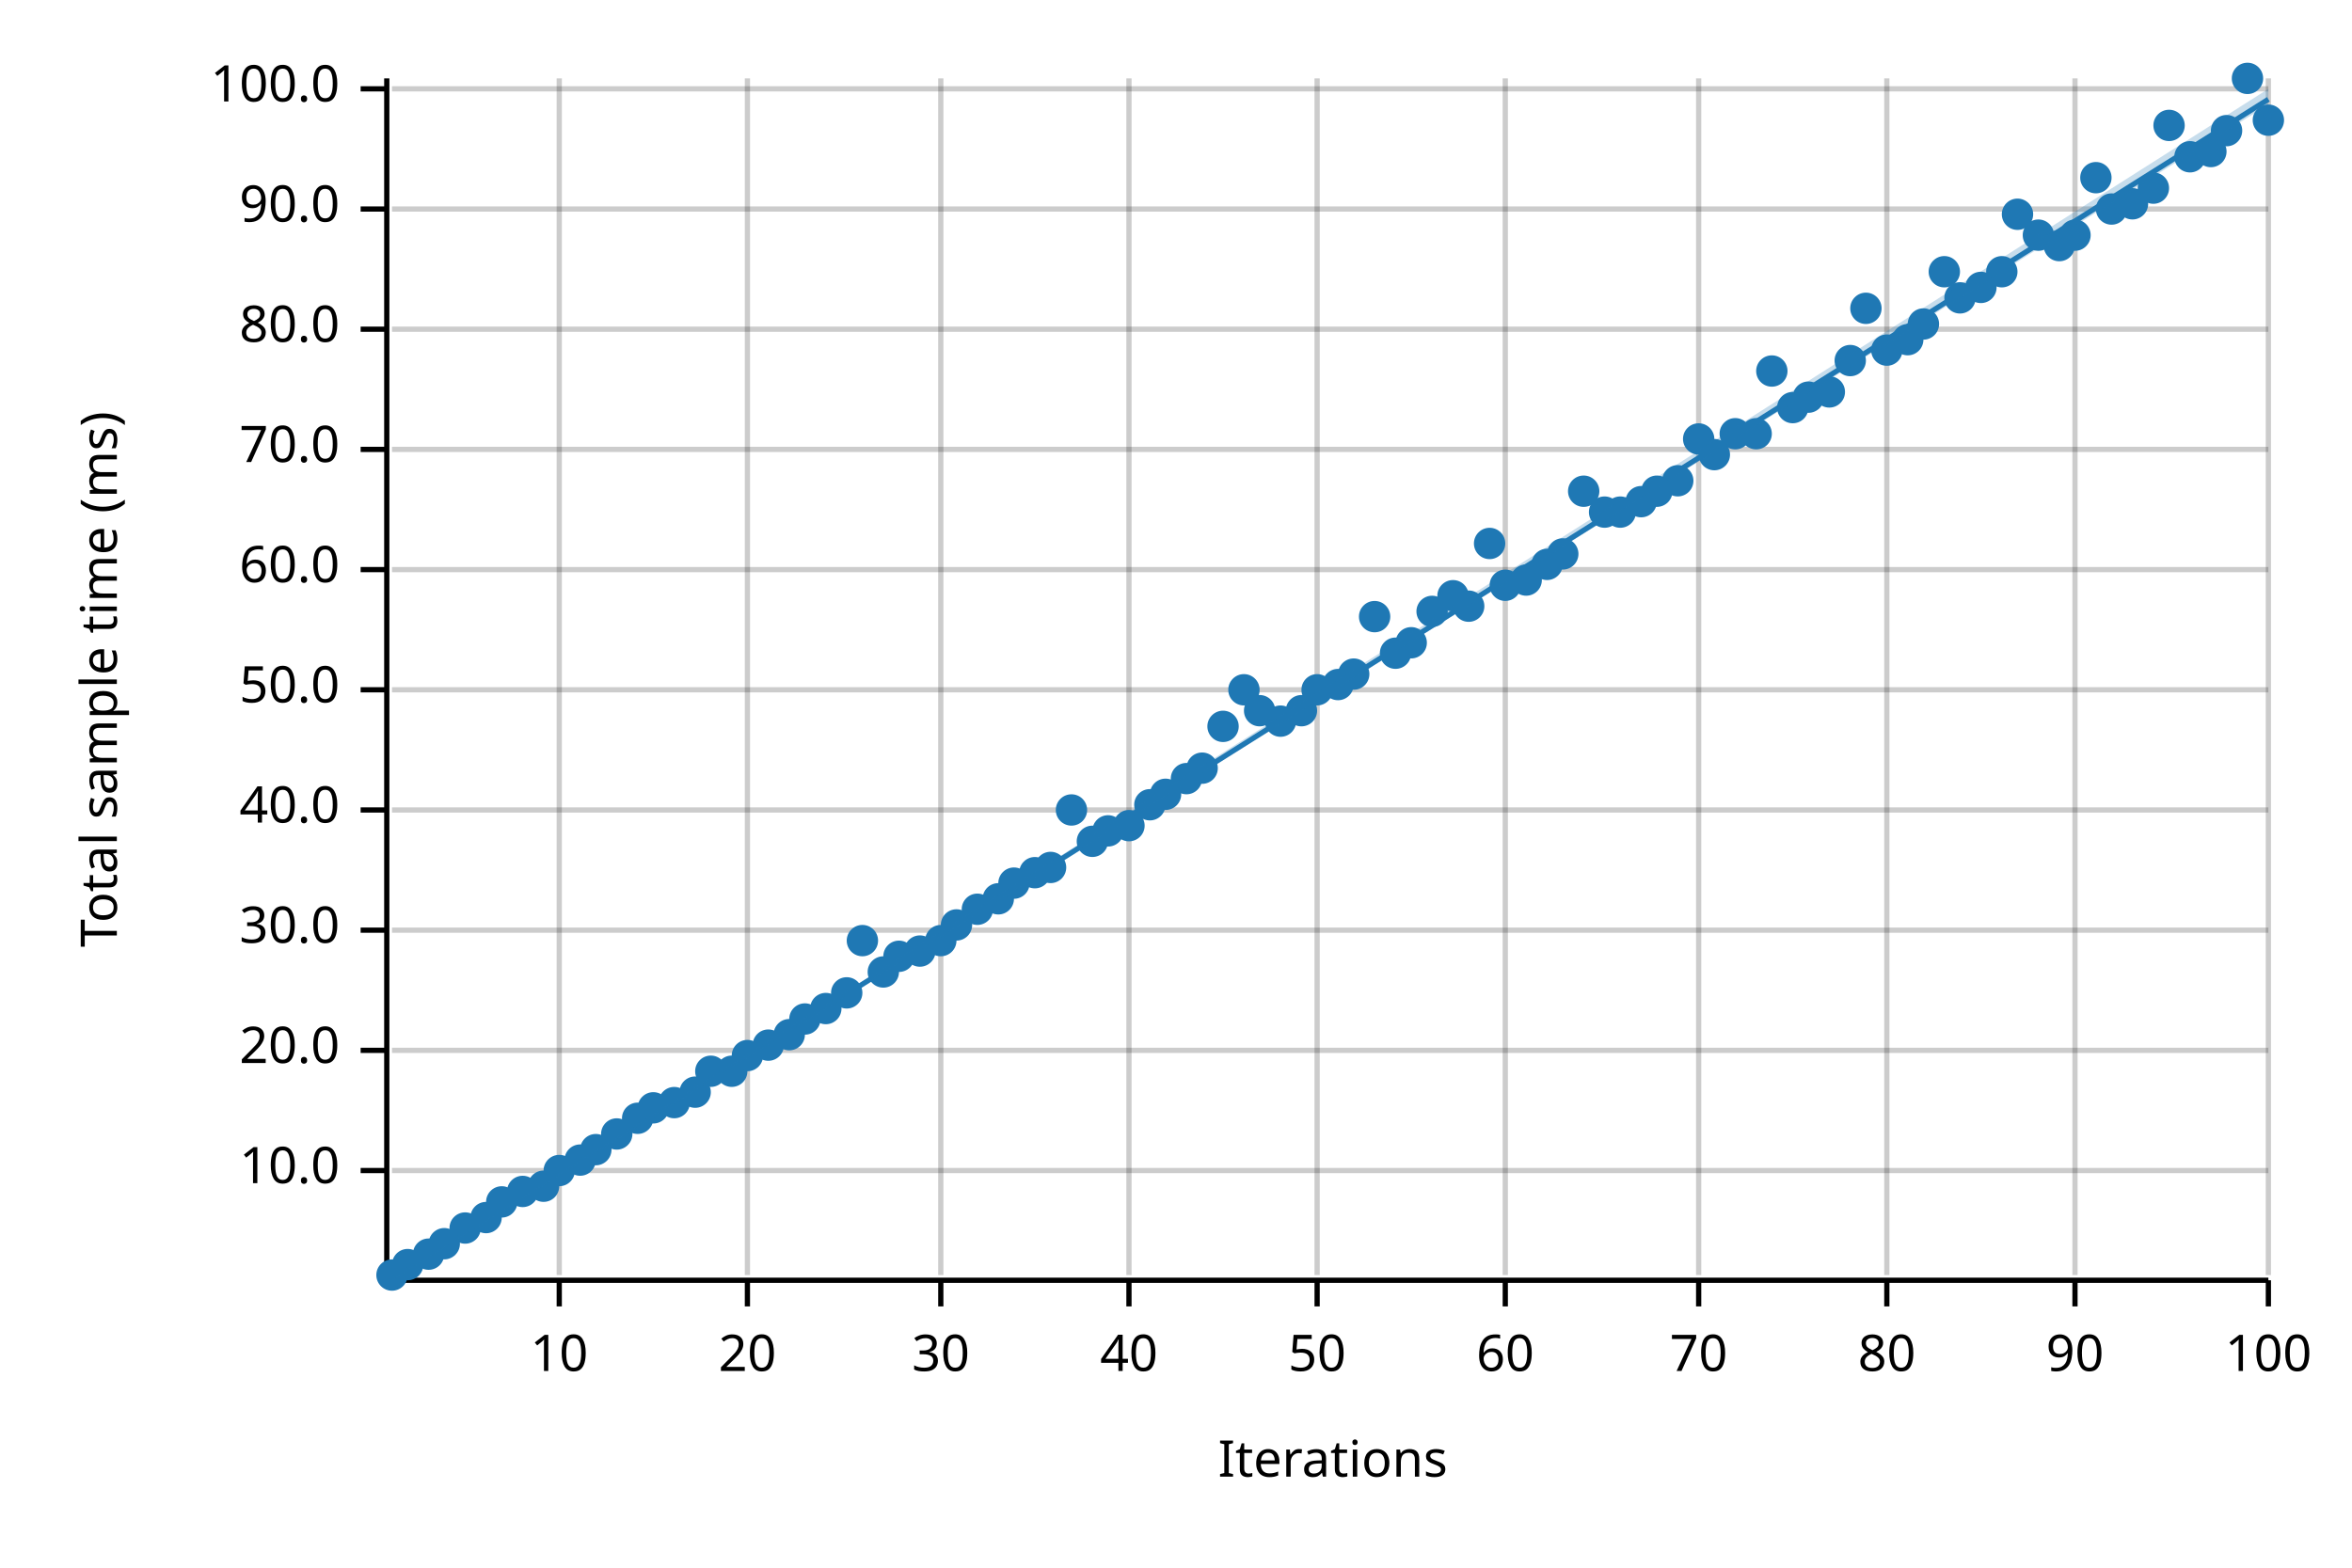
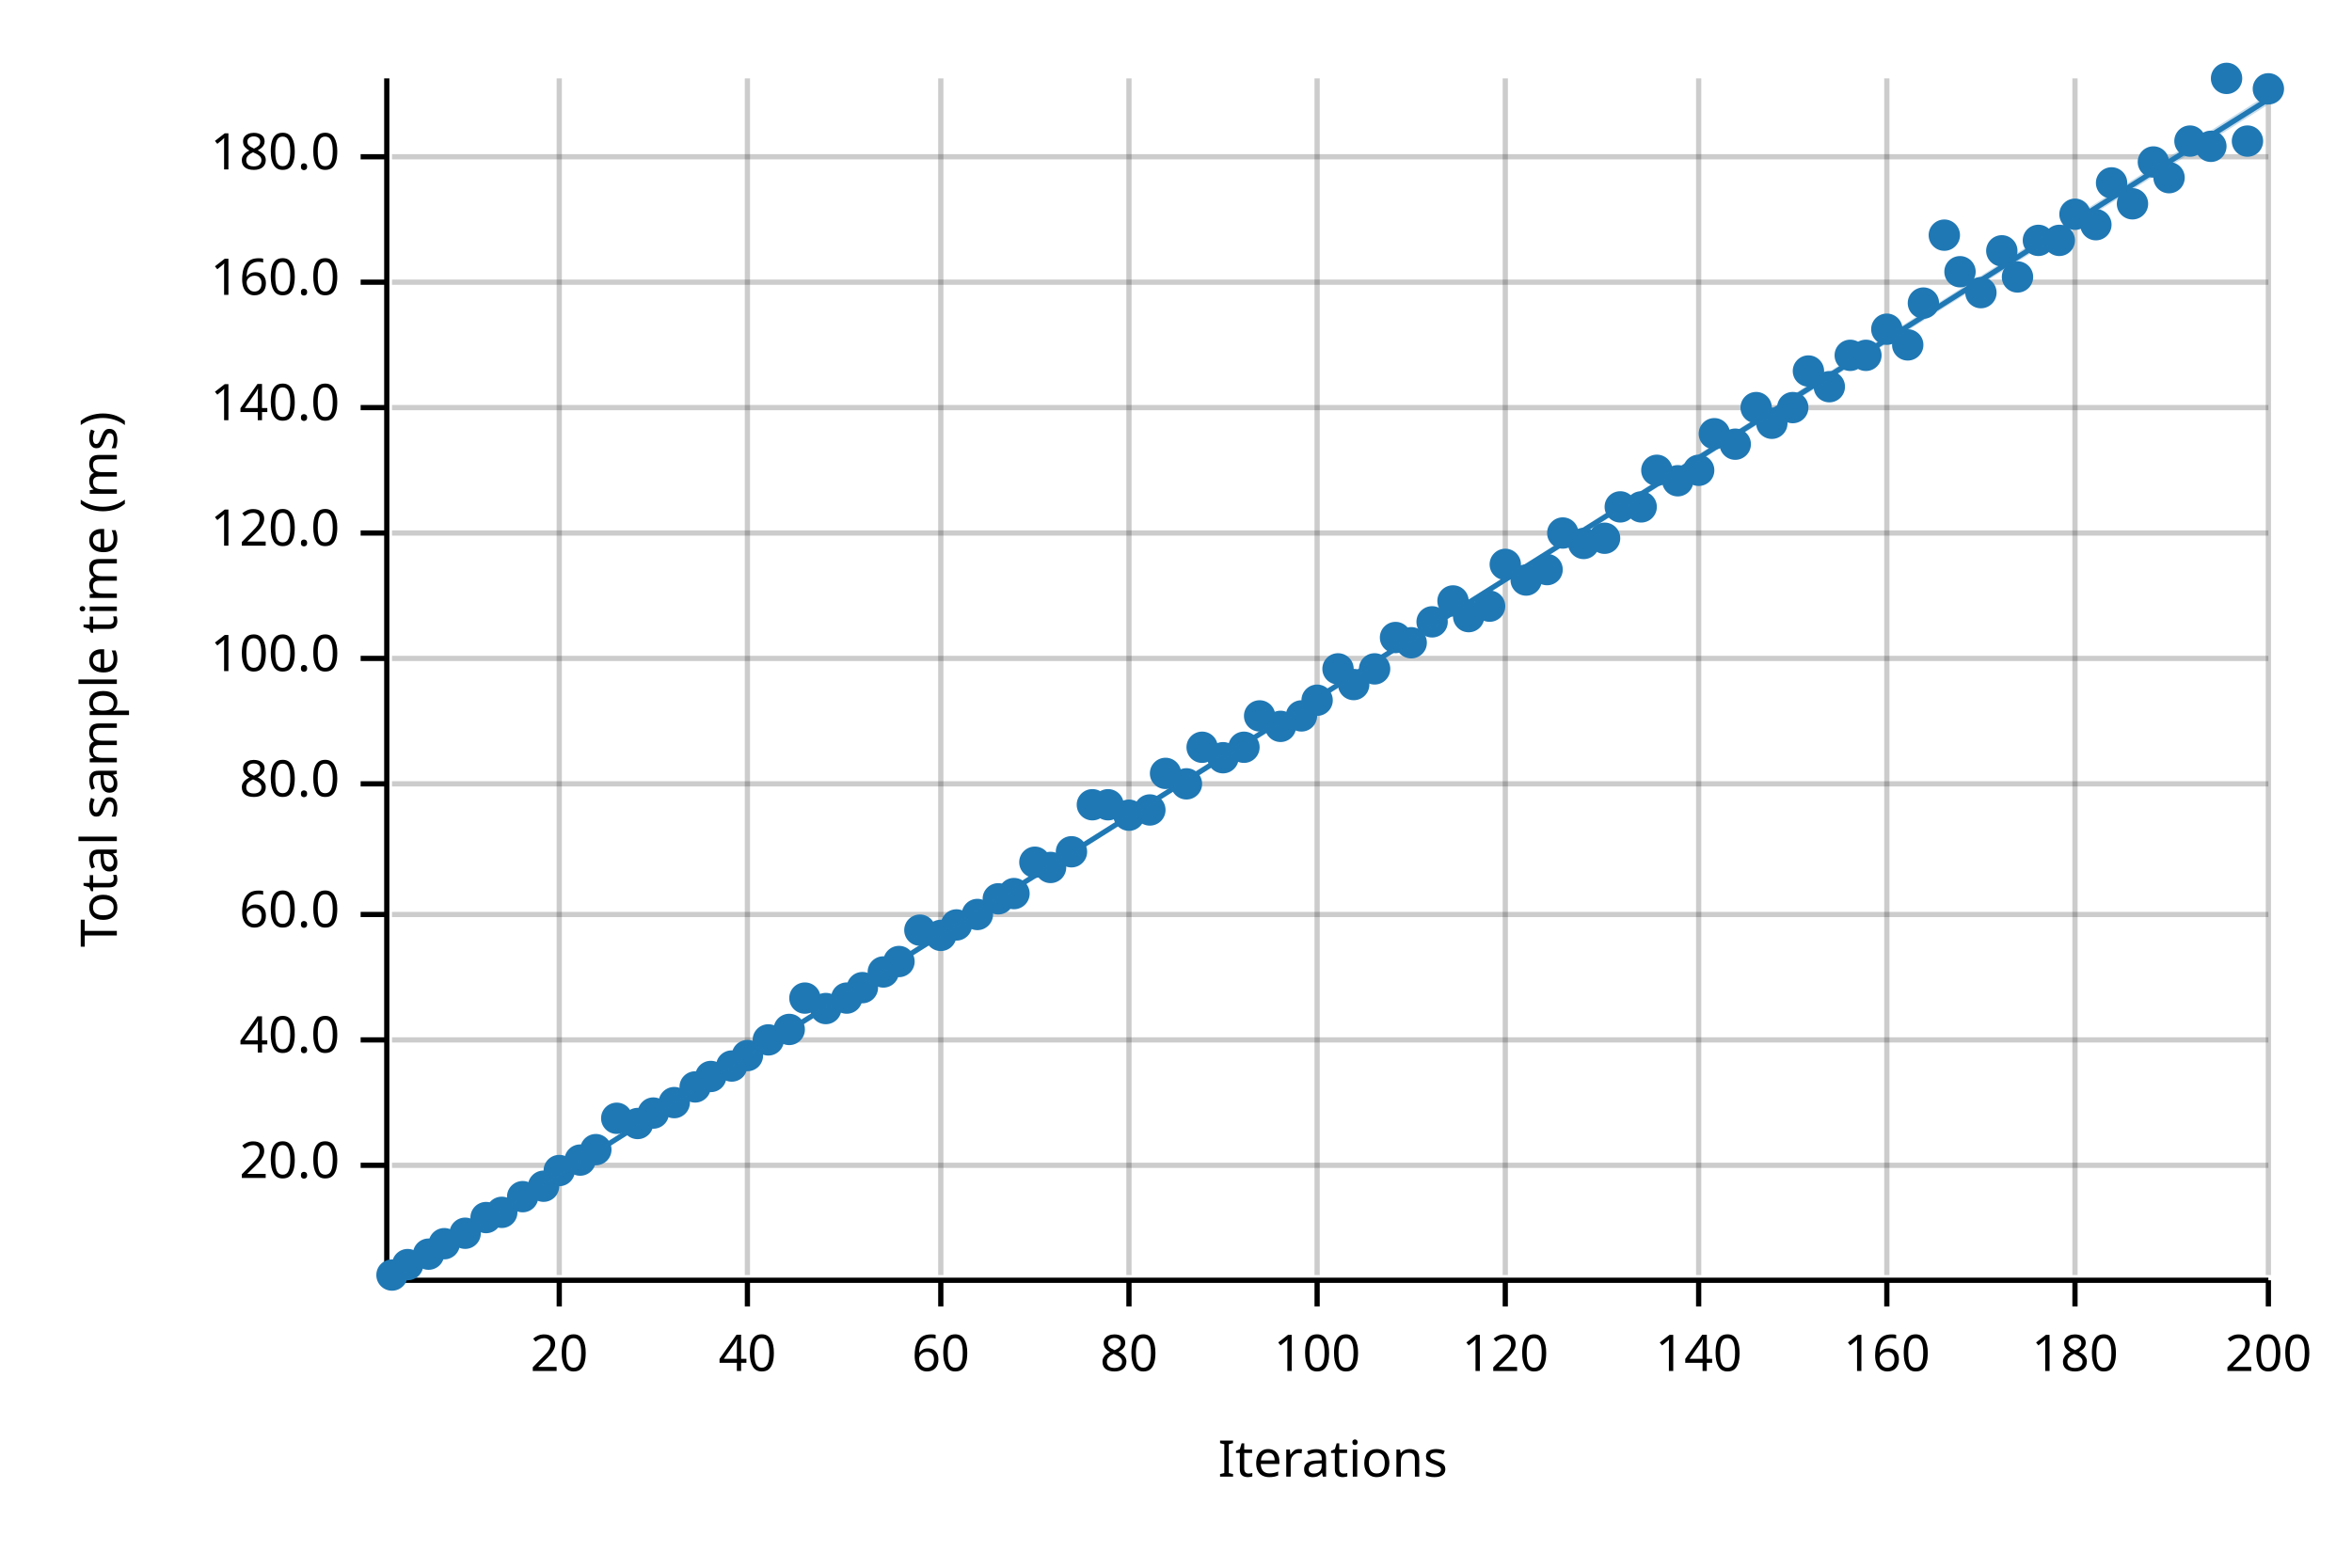
<svg xmlns="http://www.w3.org/2000/svg" width="450" height="300" viewBox="0 0 450 300">
  <text x="15" y="130" dy="0.76em" text-anchor="middle" font-family="sans-serif" font-size="9.677" opacity="1" fill="#000000" transform="rotate(270, 15, 130)">
Total sample time (ms)
</text>
  <text x="255" y="285" dy="-0.5ex" text-anchor="middle" font-family="sans-serif" font-size="9.677" opacity="1" fill="#000000">
Iterations
</text>
  <line opacity="0.2" stroke="#000000" stroke-width="1" x1="107" y1="244" x2="107" y2="15" />
  <line opacity="0.2" stroke="#000000" stroke-width="1" x1="143" y1="244" x2="143" y2="15" />
  <line opacity="0.2" stroke="#000000" stroke-width="1" x1="180" y1="244" x2="180" y2="15" />
  <line opacity="0.2" stroke="#000000" stroke-width="1" x1="216" y1="244" x2="216" y2="15" />
  <line opacity="0.2" stroke="#000000" stroke-width="1" x1="252" y1="244" x2="252" y2="15" />
  <line opacity="0.2" stroke="#000000" stroke-width="1" x1="288" y1="244" x2="288" y2="15" />
  <line opacity="0.2" stroke="#000000" stroke-width="1" x1="325" y1="244" x2="325" y2="15" />
  <line opacity="0.2" stroke="#000000" stroke-width="1" x1="361" y1="244" x2="361" y2="15" />
  <line opacity="0.2" stroke="#000000" stroke-width="1" x1="397" y1="244" x2="397" y2="15" />
  <line opacity="0.2" stroke="#000000" stroke-width="1" x1="434" y1="244" x2="434" y2="15" />
-   <line opacity="0.2" stroke="#000000" stroke-width="1" x1="75" y1="224" x2="434" y2="224" />
-   <line opacity="0.2" stroke="#000000" stroke-width="1" x1="75" y1="201" x2="434" y2="201" />
-   <line opacity="0.2" stroke="#000000" stroke-width="1" x1="75" y1="178" x2="434" y2="178" />
-   <line opacity="0.2" stroke="#000000" stroke-width="1" x1="75" y1="155" x2="434" y2="155" />
-   <line opacity="0.2" stroke="#000000" stroke-width="1" x1="75" y1="132" x2="434" y2="132" />
-   <line opacity="0.2" stroke="#000000" stroke-width="1" x1="75" y1="109" x2="434" y2="109" />
-   <line opacity="0.2" stroke="#000000" stroke-width="1" x1="75" y1="86" x2="434" y2="86" />
-   <line opacity="0.2" stroke="#000000" stroke-width="1" x1="75" y1="63" x2="434" y2="63" />
-   <line opacity="0.2" stroke="#000000" stroke-width="1" x1="75" y1="40" x2="434" y2="40" />
-   <line opacity="0.2" stroke="#000000" stroke-width="1" x1="75" y1="17" x2="434" y2="17" />
+   <line opacity="0.2" stroke="#000000" stroke-width="1" x1="75" y1="223" x2="434" y2="223" />
+   <line opacity="0.2" stroke="#000000" stroke-width="1" x1="75" y1="199" x2="434" y2="199" />
+   <line opacity="0.2" stroke="#000000" stroke-width="1" x1="75" y1="175" x2="434" y2="175" />
+   <line opacity="0.2" stroke="#000000" stroke-width="1" x1="75" y1="150" x2="434" y2="150" />
+   <line opacity="0.2" stroke="#000000" stroke-width="1" x1="75" y1="126" x2="434" y2="126" />
+   <line opacity="0.2" stroke="#000000" stroke-width="1" x1="75" y1="102" x2="434" y2="102" />
+   <line opacity="0.2" stroke="#000000" stroke-width="1" x1="75" y1="78" x2="434" y2="78" />
+   <line opacity="0.2" stroke="#000000" stroke-width="1" x1="75" y1="54" x2="434" y2="54" />
+   <line opacity="0.2" stroke="#000000" stroke-width="1" x1="75" y1="30" x2="434" y2="30" />
  <polyline fill="none" opacity="1" stroke="#000000" stroke-width="1" points="74,15 74,244 " />
-   <text x="65" y="224" dy="0.5ex" text-anchor="end" font-family="sans-serif" font-size="9.677" opacity="1" fill="#000000">
- 10.0
- </text>
-   <polyline fill="none" opacity="1" stroke="#000000" stroke-width="1" points="69,224 74,224 " />
-   <text x="65" y="201" dy="0.5ex" text-anchor="end" font-family="sans-serif" font-size="9.677" opacity="1" fill="#000000">
+   <text x="65" y="223" dy="0.5ex" text-anchor="end" font-family="sans-serif" font-size="9.677" opacity="1" fill="#000000">
20.0
</text>
-   <polyline fill="none" opacity="1" stroke="#000000" stroke-width="1" points="69,201 74,201 " />
-   <text x="65" y="178" dy="0.5ex" text-anchor="end" font-family="sans-serif" font-size="9.677" opacity="1" fill="#000000">
- 30.0
- </text>
-   <polyline fill="none" opacity="1" stroke="#000000" stroke-width="1" points="69,178 74,178 " />
-   <text x="65" y="155" dy="0.5ex" text-anchor="end" font-family="sans-serif" font-size="9.677" opacity="1" fill="#000000">
+   <polyline fill="none" opacity="1" stroke="#000000" stroke-width="1" points="69,223 74,223 " />
+   <text x="65" y="199" dy="0.5ex" text-anchor="end" font-family="sans-serif" font-size="9.677" opacity="1" fill="#000000">
40.0
</text>
-   <polyline fill="none" opacity="1" stroke="#000000" stroke-width="1" points="69,155 74,155 " />
-   <text x="65" y="132" dy="0.5ex" text-anchor="end" font-family="sans-serif" font-size="9.677" opacity="1" fill="#000000">
- 50.0
- </text>
-   <polyline fill="none" opacity="1" stroke="#000000" stroke-width="1" points="69,132 74,132 " />
-   <text x="65" y="109" dy="0.5ex" text-anchor="end" font-family="sans-serif" font-size="9.677" opacity="1" fill="#000000">
+   <polyline fill="none" opacity="1" stroke="#000000" stroke-width="1" points="69,199 74,199 " />
+   <text x="65" y="175" dy="0.5ex" text-anchor="end" font-family="sans-serif" font-size="9.677" opacity="1" fill="#000000">
60.0
</text>
-   <polyline fill="none" opacity="1" stroke="#000000" stroke-width="1" points="69,109 74,109 " />
-   <text x="65" y="86" dy="0.5ex" text-anchor="end" font-family="sans-serif" font-size="9.677" opacity="1" fill="#000000">
- 70.0
- </text>
-   <polyline fill="none" opacity="1" stroke="#000000" stroke-width="1" points="69,86 74,86 " />
-   <text x="65" y="63" dy="0.5ex" text-anchor="end" font-family="sans-serif" font-size="9.677" opacity="1" fill="#000000">
+   <polyline fill="none" opacity="1" stroke="#000000" stroke-width="1" points="69,175 74,175 " />
+   <text x="65" y="150" dy="0.5ex" text-anchor="end" font-family="sans-serif" font-size="9.677" opacity="1" fill="#000000">
80.0
</text>
-   <polyline fill="none" opacity="1" stroke="#000000" stroke-width="1" points="69,63 74,63 " />
-   <text x="65" y="40" dy="0.5ex" text-anchor="end" font-family="sans-serif" font-size="9.677" opacity="1" fill="#000000">
- 90.0
- </text>
-   <polyline fill="none" opacity="1" stroke="#000000" stroke-width="1" points="69,40 74,40 " />
-   <text x="65" y="17" dy="0.5ex" text-anchor="end" font-family="sans-serif" font-size="9.677" opacity="1" fill="#000000">
+   <polyline fill="none" opacity="1" stroke="#000000" stroke-width="1" points="69,150 74,150 " />
+   <text x="65" y="126" dy="0.5ex" text-anchor="end" font-family="sans-serif" font-size="9.677" opacity="1" fill="#000000">
100.0
</text>
-   <polyline fill="none" opacity="1" stroke="#000000" stroke-width="1" points="69,17 74,17 " />
+   <polyline fill="none" opacity="1" stroke="#000000" stroke-width="1" points="69,126 74,126 " />
+   <text x="65" y="102" dy="0.5ex" text-anchor="end" font-family="sans-serif" font-size="9.677" opacity="1" fill="#000000">
+ 120.0
+ </text>
+   <polyline fill="none" opacity="1" stroke="#000000" stroke-width="1" points="69,102 74,102 " />
+   <text x="65" y="78" dy="0.5ex" text-anchor="end" font-family="sans-serif" font-size="9.677" opacity="1" fill="#000000">
+ 140.0
+ </text>
+   <polyline fill="none" opacity="1" stroke="#000000" stroke-width="1" points="69,78 74,78 " />
+   <text x="65" y="54" dy="0.5ex" text-anchor="end" font-family="sans-serif" font-size="9.677" opacity="1" fill="#000000">
+ 160.0
+ </text>
+   <polyline fill="none" opacity="1" stroke="#000000" stroke-width="1" points="69,54 74,54 " />
+   <text x="65" y="30" dy="0.5ex" text-anchor="end" font-family="sans-serif" font-size="9.677" opacity="1" fill="#000000">
+ 180.0
+ </text>
+   <polyline fill="none" opacity="1" stroke="#000000" stroke-width="1" points="69,30 74,30 " />
  <polyline fill="none" opacity="1" stroke="#000000" stroke-width="1" points="75,245 434,245 " />
  <text x="107" y="255" dy="0.76em" text-anchor="middle" font-family="sans-serif" font-size="9.677" opacity="1" fill="#000000">
- 10
+ 20
</text>
  <polyline fill="none" opacity="1" stroke="#000000" stroke-width="1" points="107,245 107,250 " />
  <text x="143" y="255" dy="0.76em" text-anchor="middle" font-family="sans-serif" font-size="9.677" opacity="1" fill="#000000">
- 20
+ 40
</text>
  <polyline fill="none" opacity="1" stroke="#000000" stroke-width="1" points="143,245 143,250 " />
  <text x="180" y="255" dy="0.76em" text-anchor="middle" font-family="sans-serif" font-size="9.677" opacity="1" fill="#000000">
- 30
+ 60
</text>
  <polyline fill="none" opacity="1" stroke="#000000" stroke-width="1" points="180,245 180,250 " />
  <text x="216" y="255" dy="0.76em" text-anchor="middle" font-family="sans-serif" font-size="9.677" opacity="1" fill="#000000">
- 40
+ 80
</text>
  <polyline fill="none" opacity="1" stroke="#000000" stroke-width="1" points="216,245 216,250 " />
  <text x="252" y="255" dy="0.76em" text-anchor="middle" font-family="sans-serif" font-size="9.677" opacity="1" fill="#000000">
- 50
+ 100
</text>
  <polyline fill="none" opacity="1" stroke="#000000" stroke-width="1" points="252,245 252,250 " />
  <text x="288" y="255" dy="0.76em" text-anchor="middle" font-family="sans-serif" font-size="9.677" opacity="1" fill="#000000">
- 60
+ 120
</text>
  <polyline fill="none" opacity="1" stroke="#000000" stroke-width="1" points="288,245 288,250 " />
  <text x="325" y="255" dy="0.76em" text-anchor="middle" font-family="sans-serif" font-size="9.677" opacity="1" fill="#000000">
- 70
+ 140
</text>
  <polyline fill="none" opacity="1" stroke="#000000" stroke-width="1" points="325,245 325,250 " />
  <text x="361" y="255" dy="0.76em" text-anchor="middle" font-family="sans-serif" font-size="9.677" opacity="1" fill="#000000">
- 80
+ 160
</text>
  <polyline fill="none" opacity="1" stroke="#000000" stroke-width="1" points="361,245 361,250 " />
  <text x="397" y="255" dy="0.76em" text-anchor="middle" font-family="sans-serif" font-size="9.677" opacity="1" fill="#000000">
- 90
+ 180
</text>
  <polyline fill="none" opacity="1" stroke="#000000" stroke-width="1" points="397,245 397,250 " />
  <text x="434" y="255" dy="0.76em" text-anchor="middle" font-family="sans-serif" font-size="9.677" opacity="1" fill="#000000">
- 100
+ 200
</text>
  <polyline fill="none" opacity="1" stroke="#000000" stroke-width="1" points="434,245 434,250 " />
  <circle cx="75" cy="244" r="3" opacity="1" fill="#1F78B4" stroke="none" stroke-width="1" />
  <circle cx="78" cy="242" r="3" opacity="1" fill="#1F78B4" stroke="none" stroke-width="1" />
  <circle cx="82" cy="240" r="3" opacity="1" fill="#1F78B4" stroke="none" stroke-width="1" />
  <circle cx="85" cy="238" r="3" opacity="1" fill="#1F78B4" stroke="none" stroke-width="1" />
-   <circle cx="89" cy="235" r="3" opacity="1" fill="#1F78B4" stroke="none" stroke-width="1" />
+   <circle cx="89" cy="236" r="3" opacity="1" fill="#1F78B4" stroke="none" stroke-width="1" />
  <circle cx="93" cy="233" r="3" opacity="1" fill="#1F78B4" stroke="none" stroke-width="1" />
-   <circle cx="96" cy="230" r="3" opacity="1" fill="#1F78B4" stroke="none" stroke-width="1" />
-   <circle cx="100" cy="228" r="3" opacity="1" fill="#1F78B4" stroke="none" stroke-width="1" />
+   <circle cx="96" cy="232" r="3" opacity="1" fill="#1F78B4" stroke="none" stroke-width="1" />
+   <circle cx="100" cy="229" r="3" opacity="1" fill="#1F78B4" stroke="none" stroke-width="1" />
  <circle cx="104" cy="227" r="3" opacity="1" fill="#1F78B4" stroke="none" stroke-width="1" />
  <circle cx="107" cy="224" r="3" opacity="1" fill="#1F78B4" stroke="none" stroke-width="1" />
  <circle cx="111" cy="222" r="3" opacity="1" fill="#1F78B4" stroke="none" stroke-width="1" />
  <circle cx="114" cy="220" r="3" opacity="1" fill="#1F78B4" stroke="none" stroke-width="1" />
-   <circle cx="118" cy="217" r="3" opacity="1" fill="#1F78B4" stroke="none" stroke-width="1" />
-   <circle cx="122" cy="214" r="3" opacity="1" fill="#1F78B4" stroke="none" stroke-width="1" />
-   <circle cx="125" cy="212" r="3" opacity="1" fill="#1F78B4" stroke="none" stroke-width="1" />
+   <circle cx="118" cy="214" r="3" opacity="1" fill="#1F78B4" stroke="none" stroke-width="1" />
+   <circle cx="122" cy="215" r="3" opacity="1" fill="#1F78B4" stroke="none" stroke-width="1" />
+   <circle cx="125" cy="213" r="3" opacity="1" fill="#1F78B4" stroke="none" stroke-width="1" />
  <circle cx="129" cy="211" r="3" opacity="1" fill="#1F78B4" stroke="none" stroke-width="1" />
-   <circle cx="133" cy="209" r="3" opacity="1" fill="#1F78B4" stroke="none" stroke-width="1" />
-   <circle cx="136" cy="205" r="3" opacity="1" fill="#1F78B4" stroke="none" stroke-width="1" />
-   <circle cx="140" cy="205" r="3" opacity="1" fill="#1F78B4" stroke="none" stroke-width="1" />
+   <circle cx="133" cy="208" r="3" opacity="1" fill="#1F78B4" stroke="none" stroke-width="1" />
+   <circle cx="136" cy="206" r="3" opacity="1" fill="#1F78B4" stroke="none" stroke-width="1" />
+   <circle cx="140" cy="204" r="3" opacity="1" fill="#1F78B4" stroke="none" stroke-width="1" />
  <circle cx="143" cy="202" r="3" opacity="1" fill="#1F78B4" stroke="none" stroke-width="1" />
-   <circle cx="147" cy="200" r="3" opacity="1" fill="#1F78B4" stroke="none" stroke-width="1" />
-   <circle cx="151" cy="198" r="3" opacity="1" fill="#1F78B4" stroke="none" stroke-width="1" />
-   <circle cx="154" cy="195" r="3" opacity="1" fill="#1F78B4" stroke="none" stroke-width="1" />
+   <circle cx="147" cy="199" r="3" opacity="1" fill="#1F78B4" stroke="none" stroke-width="1" />
+   <circle cx="151" cy="197" r="3" opacity="1" fill="#1F78B4" stroke="none" stroke-width="1" />
+   <circle cx="154" cy="191" r="3" opacity="1" fill="#1F78B4" stroke="none" stroke-width="1" />
  <circle cx="158" cy="193" r="3" opacity="1" fill="#1F78B4" stroke="none" stroke-width="1" />
-   <circle cx="162" cy="190" r="3" opacity="1" fill="#1F78B4" stroke="none" stroke-width="1" />
-   <circle cx="165" cy="180" r="3" opacity="1" fill="#1F78B4" stroke="none" stroke-width="1" />
+   <circle cx="162" cy="191" r="3" opacity="1" fill="#1F78B4" stroke="none" stroke-width="1" />
+   <circle cx="165" cy="189" r="3" opacity="1" fill="#1F78B4" stroke="none" stroke-width="1" />
  <circle cx="169" cy="186" r="3" opacity="1" fill="#1F78B4" stroke="none" stroke-width="1" />
-   <circle cx="172" cy="183" r="3" opacity="1" fill="#1F78B4" stroke="none" stroke-width="1" />
-   <circle cx="176" cy="182" r="3" opacity="1" fill="#1F78B4" stroke="none" stroke-width="1" />
-   <circle cx="180" cy="180" r="3" opacity="1" fill="#1F78B4" stroke="none" stroke-width="1" />
+   <circle cx="172" cy="184" r="3" opacity="1" fill="#1F78B4" stroke="none" stroke-width="1" />
+   <circle cx="176" cy="178" r="3" opacity="1" fill="#1F78B4" stroke="none" stroke-width="1" />
+   <circle cx="180" cy="179" r="3" opacity="1" fill="#1F78B4" stroke="none" stroke-width="1" />
  <circle cx="183" cy="177" r="3" opacity="1" fill="#1F78B4" stroke="none" stroke-width="1" />
-   <circle cx="187" cy="174" r="3" opacity="1" fill="#1F78B4" stroke="none" stroke-width="1" />
+   <circle cx="187" cy="175" r="3" opacity="1" fill="#1F78B4" stroke="none" stroke-width="1" />
  <circle cx="191" cy="172" r="3" opacity="1" fill="#1F78B4" stroke="none" stroke-width="1" />
-   <circle cx="194" cy="169" r="3" opacity="1" fill="#1F78B4" stroke="none" stroke-width="1" />
-   <circle cx="198" cy="167" r="3" opacity="1" fill="#1F78B4" stroke="none" stroke-width="1" />
+   <circle cx="194" cy="171" r="3" opacity="1" fill="#1F78B4" stroke="none" stroke-width="1" />
+   <circle cx="198" cy="165" r="3" opacity="1" fill="#1F78B4" stroke="none" stroke-width="1" />
  <circle cx="201" cy="166" r="3" opacity="1" fill="#1F78B4" stroke="none" stroke-width="1" />
-   <circle cx="205" cy="155" r="3" opacity="1" fill="#1F78B4" stroke="none" stroke-width="1" />
-   <circle cx="209" cy="161" r="3" opacity="1" fill="#1F78B4" stroke="none" stroke-width="1" />
-   <circle cx="212" cy="159" r="3" opacity="1" fill="#1F78B4" stroke="none" stroke-width="1" />
-   <circle cx="216" cy="158" r="3" opacity="1" fill="#1F78B4" stroke="none" stroke-width="1" />
-   <circle cx="220" cy="154" r="3" opacity="1" fill="#1F78B4" stroke="none" stroke-width="1" />
-   <circle cx="223" cy="152" r="3" opacity="1" fill="#1F78B4" stroke="none" stroke-width="1" />
-   <circle cx="227" cy="149" r="3" opacity="1" fill="#1F78B4" stroke="none" stroke-width="1" />
-   <circle cx="230" cy="147" r="3" opacity="1" fill="#1F78B4" stroke="none" stroke-width="1" />
-   <circle cx="234" cy="139" r="3" opacity="1" fill="#1F78B4" stroke="none" stroke-width="1" />
-   <circle cx="238" cy="132" r="3" opacity="1" fill="#1F78B4" stroke="none" stroke-width="1" />
-   <circle cx="241" cy="136" r="3" opacity="1" fill="#1F78B4" stroke="none" stroke-width="1" />
-   <circle cx="245" cy="138" r="3" opacity="1" fill="#1F78B4" stroke="none" stroke-width="1" />
-   <circle cx="249" cy="136" r="3" opacity="1" fill="#1F78B4" stroke="none" stroke-width="1" />
-   <circle cx="252" cy="132" r="3" opacity="1" fill="#1F78B4" stroke="none" stroke-width="1" />
-   <circle cx="256" cy="131" r="3" opacity="1" fill="#1F78B4" stroke="none" stroke-width="1" />
-   <circle cx="259" cy="129" r="3" opacity="1" fill="#1F78B4" stroke="none" stroke-width="1" />
-   <circle cx="263" cy="118" r="3" opacity="1" fill="#1F78B4" stroke="none" stroke-width="1" />
-   <circle cx="267" cy="125" r="3" opacity="1" fill="#1F78B4" stroke="none" stroke-width="1" />
+   <circle cx="205" cy="163" r="3" opacity="1" fill="#1F78B4" stroke="none" stroke-width="1" />
+   <circle cx="209" cy="154" r="3" opacity="1" fill="#1F78B4" stroke="none" stroke-width="1" />
+   <circle cx="212" cy="154" r="3" opacity="1" fill="#1F78B4" stroke="none" stroke-width="1" />
+   <circle cx="216" cy="156" r="3" opacity="1" fill="#1F78B4" stroke="none" stroke-width="1" />
+   <circle cx="220" cy="155" r="3" opacity="1" fill="#1F78B4" stroke="none" stroke-width="1" />
+   <circle cx="223" cy="148" r="3" opacity="1" fill="#1F78B4" stroke="none" stroke-width="1" />
+   <circle cx="227" cy="150" r="3" opacity="1" fill="#1F78B4" stroke="none" stroke-width="1" />
+   <circle cx="230" cy="143" r="3" opacity="1" fill="#1F78B4" stroke="none" stroke-width="1" />
+   <circle cx="234" cy="145" r="3" opacity="1" fill="#1F78B4" stroke="none" stroke-width="1" />
+   <circle cx="238" cy="143" r="3" opacity="1" fill="#1F78B4" stroke="none" stroke-width="1" />
+   <circle cx="241" cy="137" r="3" opacity="1" fill="#1F78B4" stroke="none" stroke-width="1" />
+   <circle cx="245" cy="139" r="3" opacity="1" fill="#1F78B4" stroke="none" stroke-width="1" />
+   <circle cx="249" cy="137" r="3" opacity="1" fill="#1F78B4" stroke="none" stroke-width="1" />
+   <circle cx="252" cy="134" r="3" opacity="1" fill="#1F78B4" stroke="none" stroke-width="1" />
+   <circle cx="256" cy="128" r="3" opacity="1" fill="#1F78B4" stroke="none" stroke-width="1" />
+   <circle cx="259" cy="131" r="3" opacity="1" fill="#1F78B4" stroke="none" stroke-width="1" />
+   <circle cx="263" cy="128" r="3" opacity="1" fill="#1F78B4" stroke="none" stroke-width="1" />
+   <circle cx="267" cy="122" r="3" opacity="1" fill="#1F78B4" stroke="none" stroke-width="1" />
  <circle cx="270" cy="123" r="3" opacity="1" fill="#1F78B4" stroke="none" stroke-width="1" />
-   <circle cx="274" cy="117" r="3" opacity="1" fill="#1F78B4" stroke="none" stroke-width="1" />
-   <circle cx="278" cy="114" r="3" opacity="1" fill="#1F78B4" stroke="none" stroke-width="1" />
-   <circle cx="281" cy="116" r="3" opacity="1" fill="#1F78B4" stroke="none" stroke-width="1" />
-   <circle cx="285" cy="104" r="3" opacity="1" fill="#1F78B4" stroke="none" stroke-width="1" />
-   <circle cx="288" cy="112" r="3" opacity="1" fill="#1F78B4" stroke="none" stroke-width="1" />
+   <circle cx="274" cy="119" r="3" opacity="1" fill="#1F78B4" stroke="none" stroke-width="1" />
+   <circle cx="278" cy="115" r="3" opacity="1" fill="#1F78B4" stroke="none" stroke-width="1" />
+   <circle cx="281" cy="118" r="3" opacity="1" fill="#1F78B4" stroke="none" stroke-width="1" />
+   <circle cx="285" cy="116" r="3" opacity="1" fill="#1F78B4" stroke="none" stroke-width="1" />
+   <circle cx="288" cy="108" r="3" opacity="1" fill="#1F78B4" stroke="none" stroke-width="1" />
  <circle cx="292" cy="111" r="3" opacity="1" fill="#1F78B4" stroke="none" stroke-width="1" />
-   <circle cx="296" cy="108" r="3" opacity="1" fill="#1F78B4" stroke="none" stroke-width="1" />
-   <circle cx="299" cy="106" r="3" opacity="1" fill="#1F78B4" stroke="none" stroke-width="1" />
-   <circle cx="303" cy="94" r="3" opacity="1" fill="#1F78B4" stroke="none" stroke-width="1" />
-   <circle cx="307" cy="98" r="3" opacity="1" fill="#1F78B4" stroke="none" stroke-width="1" />
-   <circle cx="310" cy="98" r="3" opacity="1" fill="#1F78B4" stroke="none" stroke-width="1" />
-   <circle cx="314" cy="96" r="3" opacity="1" fill="#1F78B4" stroke="none" stroke-width="1" />
-   <circle cx="317" cy="94" r="3" opacity="1" fill="#1F78B4" stroke="none" stroke-width="1" />
+   <circle cx="296" cy="109" r="3" opacity="1" fill="#1F78B4" stroke="none" stroke-width="1" />
+   <circle cx="299" cy="102" r="3" opacity="1" fill="#1F78B4" stroke="none" stroke-width="1" />
+   <circle cx="303" cy="104" r="3" opacity="1" fill="#1F78B4" stroke="none" stroke-width="1" />
+   <circle cx="307" cy="103" r="3" opacity="1" fill="#1F78B4" stroke="none" stroke-width="1" />
+   <circle cx="310" cy="97" r="3" opacity="1" fill="#1F78B4" stroke="none" stroke-width="1" />
+   <circle cx="314" cy="97" r="3" opacity="1" fill="#1F78B4" stroke="none" stroke-width="1" />
+   <circle cx="317" cy="90" r="3" opacity="1" fill="#1F78B4" stroke="none" stroke-width="1" />
  <circle cx="321" cy="92" r="3" opacity="1" fill="#1F78B4" stroke="none" stroke-width="1" />
-   <circle cx="325" cy="84" r="3" opacity="1" fill="#1F78B4" stroke="none" stroke-width="1" />
-   <circle cx="328" cy="87" r="3" opacity="1" fill="#1F78B4" stroke="none" stroke-width="1" />
-   <circle cx="332" cy="83" r="3" opacity="1" fill="#1F78B4" stroke="none" stroke-width="1" />
-   <circle cx="336" cy="83" r="3" opacity="1" fill="#1F78B4" stroke="none" stroke-width="1" />
-   <circle cx="339" cy="71" r="3" opacity="1" fill="#1F78B4" stroke="none" stroke-width="1" />
+   <circle cx="325" cy="90" r="3" opacity="1" fill="#1F78B4" stroke="none" stroke-width="1" />
+   <circle cx="328" cy="83" r="3" opacity="1" fill="#1F78B4" stroke="none" stroke-width="1" />
+   <circle cx="332" cy="85" r="3" opacity="1" fill="#1F78B4" stroke="none" stroke-width="1" />
+   <circle cx="336" cy="78" r="3" opacity="1" fill="#1F78B4" stroke="none" stroke-width="1" />
+   <circle cx="339" cy="81" r="3" opacity="1" fill="#1F78B4" stroke="none" stroke-width="1" />
  <circle cx="343" cy="78" r="3" opacity="1" fill="#1F78B4" stroke="none" stroke-width="1" />
-   <circle cx="346" cy="76" r="3" opacity="1" fill="#1F78B4" stroke="none" stroke-width="1" />
-   <circle cx="350" cy="75" r="3" opacity="1" fill="#1F78B4" stroke="none" stroke-width="1" />
-   <circle cx="354" cy="69" r="3" opacity="1" fill="#1F78B4" stroke="none" stroke-width="1" />
-   <circle cx="357" cy="59" r="3" opacity="1" fill="#1F78B4" stroke="none" stroke-width="1" />
-   <circle cx="361" cy="67" r="3" opacity="1" fill="#1F78B4" stroke="none" stroke-width="1" />
-   <circle cx="365" cy="65" r="3" opacity="1" fill="#1F78B4" stroke="none" stroke-width="1" />
-   <circle cx="368" cy="62" r="3" opacity="1" fill="#1F78B4" stroke="none" stroke-width="1" />
-   <circle cx="372" cy="52" r="3" opacity="1" fill="#1F78B4" stroke="none" stroke-width="1" />
-   <circle cx="375" cy="57" r="3" opacity="1" fill="#1F78B4" stroke="none" stroke-width="1" />
-   <circle cx="379" cy="55" r="3" opacity="1" fill="#1F78B4" stroke="none" stroke-width="1" />
-   <circle cx="383" cy="52" r="3" opacity="1" fill="#1F78B4" stroke="none" stroke-width="1" />
-   <circle cx="386" cy="41" r="3" opacity="1" fill="#1F78B4" stroke="none" stroke-width="1" />
-   <circle cx="390" cy="45" r="3" opacity="1" fill="#1F78B4" stroke="none" stroke-width="1" />
-   <circle cx="394" cy="47" r="3" opacity="1" fill="#1F78B4" stroke="none" stroke-width="1" />
-   <circle cx="397" cy="45" r="3" opacity="1" fill="#1F78B4" stroke="none" stroke-width="1" />
-   <circle cx="401" cy="34" r="3" opacity="1" fill="#1F78B4" stroke="none" stroke-width="1" />
-   <circle cx="404" cy="40" r="3" opacity="1" fill="#1F78B4" stroke="none" stroke-width="1" />
+   <circle cx="346" cy="71" r="3" opacity="1" fill="#1F78B4" stroke="none" stroke-width="1" />
+   <circle cx="350" cy="74" r="3" opacity="1" fill="#1F78B4" stroke="none" stroke-width="1" />
+   <circle cx="354" cy="68" r="3" opacity="1" fill="#1F78B4" stroke="none" stroke-width="1" />
+   <circle cx="357" cy="68" r="3" opacity="1" fill="#1F78B4" stroke="none" stroke-width="1" />
+   <circle cx="361" cy="63" r="3" opacity="1" fill="#1F78B4" stroke="none" stroke-width="1" />
+   <circle cx="365" cy="66" r="3" opacity="1" fill="#1F78B4" stroke="none" stroke-width="1" />
+   <circle cx="368" cy="58" r="3" opacity="1" fill="#1F78B4" stroke="none" stroke-width="1" />
+   <circle cx="372" cy="45" r="3" opacity="1" fill="#1F78B4" stroke="none" stroke-width="1" />
+   <circle cx="375" cy="52" r="3" opacity="1" fill="#1F78B4" stroke="none" stroke-width="1" />
+   <circle cx="379" cy="56" r="3" opacity="1" fill="#1F78B4" stroke="none" stroke-width="1" />
+   <circle cx="383" cy="48" r="3" opacity="1" fill="#1F78B4" stroke="none" stroke-width="1" />
+   <circle cx="386" cy="53" r="3" opacity="1" fill="#1F78B4" stroke="none" stroke-width="1" />
+   <circle cx="390" cy="46" r="3" opacity="1" fill="#1F78B4" stroke="none" stroke-width="1" />
+   <circle cx="394" cy="46" r="3" opacity="1" fill="#1F78B4" stroke="none" stroke-width="1" />
+   <circle cx="397" cy="41" r="3" opacity="1" fill="#1F78B4" stroke="none" stroke-width="1" />
+   <circle cx="401" cy="43" r="3" opacity="1" fill="#1F78B4" stroke="none" stroke-width="1" />
+   <circle cx="404" cy="35" r="3" opacity="1" fill="#1F78B4" stroke="none" stroke-width="1" />
  <circle cx="408" cy="39" r="3" opacity="1" fill="#1F78B4" stroke="none" stroke-width="1" />
-   <circle cx="412" cy="36" r="3" opacity="1" fill="#1F78B4" stroke="none" stroke-width="1" />
-   <circle cx="415" cy="24" r="3" opacity="1" fill="#1F78B4" stroke="none" stroke-width="1" />
-   <circle cx="419" cy="30" r="3" opacity="1" fill="#1F78B4" stroke="none" stroke-width="1" />
-   <circle cx="423" cy="29" r="3" opacity="1" fill="#1F78B4" stroke="none" stroke-width="1" />
-   <circle cx="426" cy="25" r="3" opacity="1" fill="#1F78B4" stroke="none" stroke-width="1" />
-   <circle cx="430" cy="15" r="3" opacity="1" fill="#1F78B4" stroke="none" stroke-width="1" />
-   <circle cx="434" cy="23" r="3" opacity="1" fill="#1F78B4" stroke="none" stroke-width="1" />
+   <circle cx="412" cy="31" r="3" opacity="1" fill="#1F78B4" stroke="none" stroke-width="1" />
+   <circle cx="415" cy="34" r="3" opacity="1" fill="#1F78B4" stroke="none" stroke-width="1" />
+   <circle cx="419" cy="27" r="3" opacity="1" fill="#1F78B4" stroke="none" stroke-width="1" />
+   <circle cx="423" cy="28" r="3" opacity="1" fill="#1F78B4" stroke="none" stroke-width="1" />
+   <circle cx="426" cy="15" r="3" opacity="1" fill="#1F78B4" stroke="none" stroke-width="1" />
+   <circle cx="430" cy="27" r="3" opacity="1" fill="#1F78B4" stroke="none" stroke-width="1" />
+   <circle cx="434" cy="17" r="3" opacity="1" fill="#1F78B4" stroke="none" stroke-width="1" />
  <polyline fill="none" opacity="1" stroke="#1F78B4" stroke-width="1" points="75,245 434,19 " />
-   <polygon opacity="0.25" fill="#1F78B4" points="75,245 434,20 434,17 " />
+   <polygon opacity="0.25" fill="#1F78B4" points="75,245 434,20 434,18 " />
</svg>
